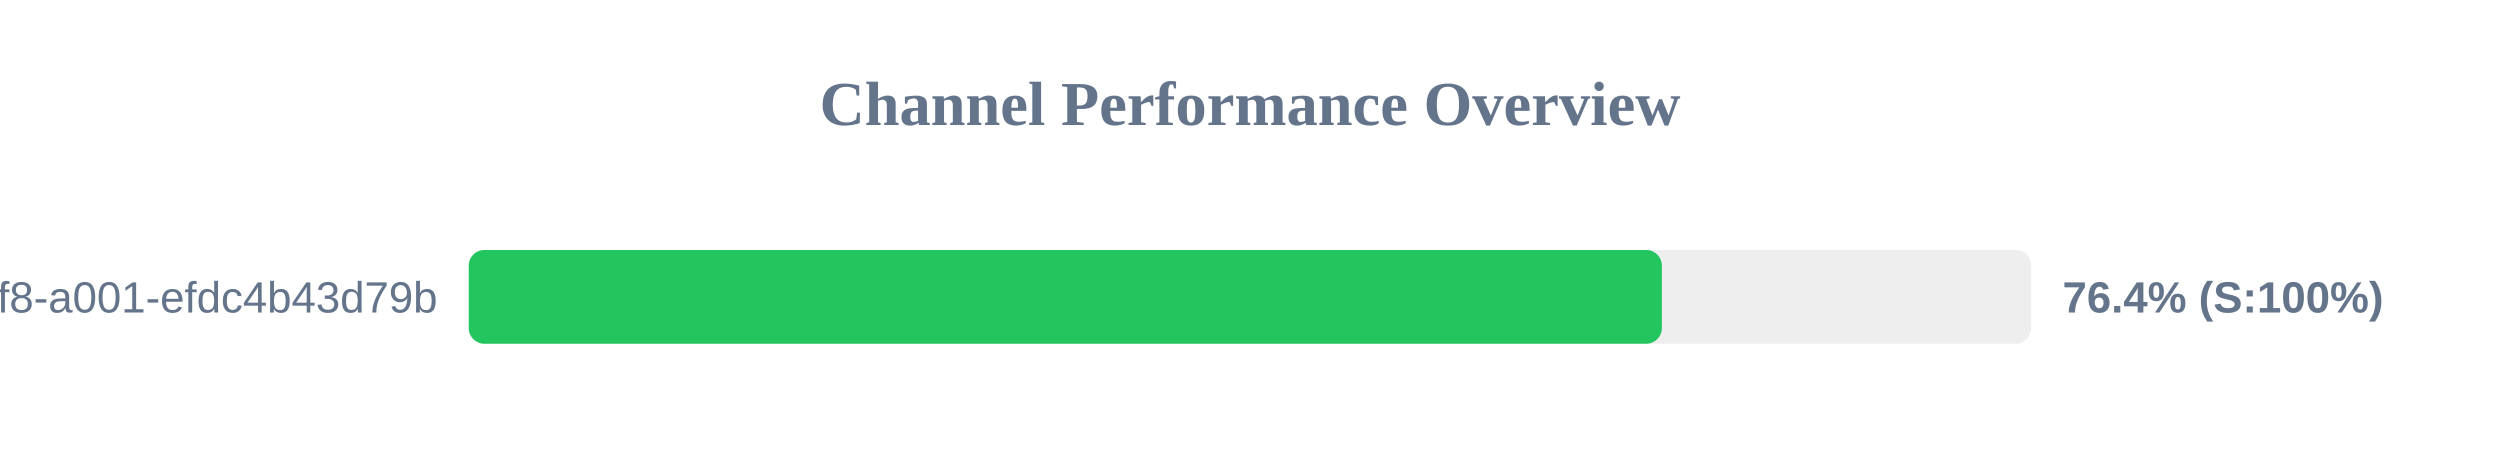
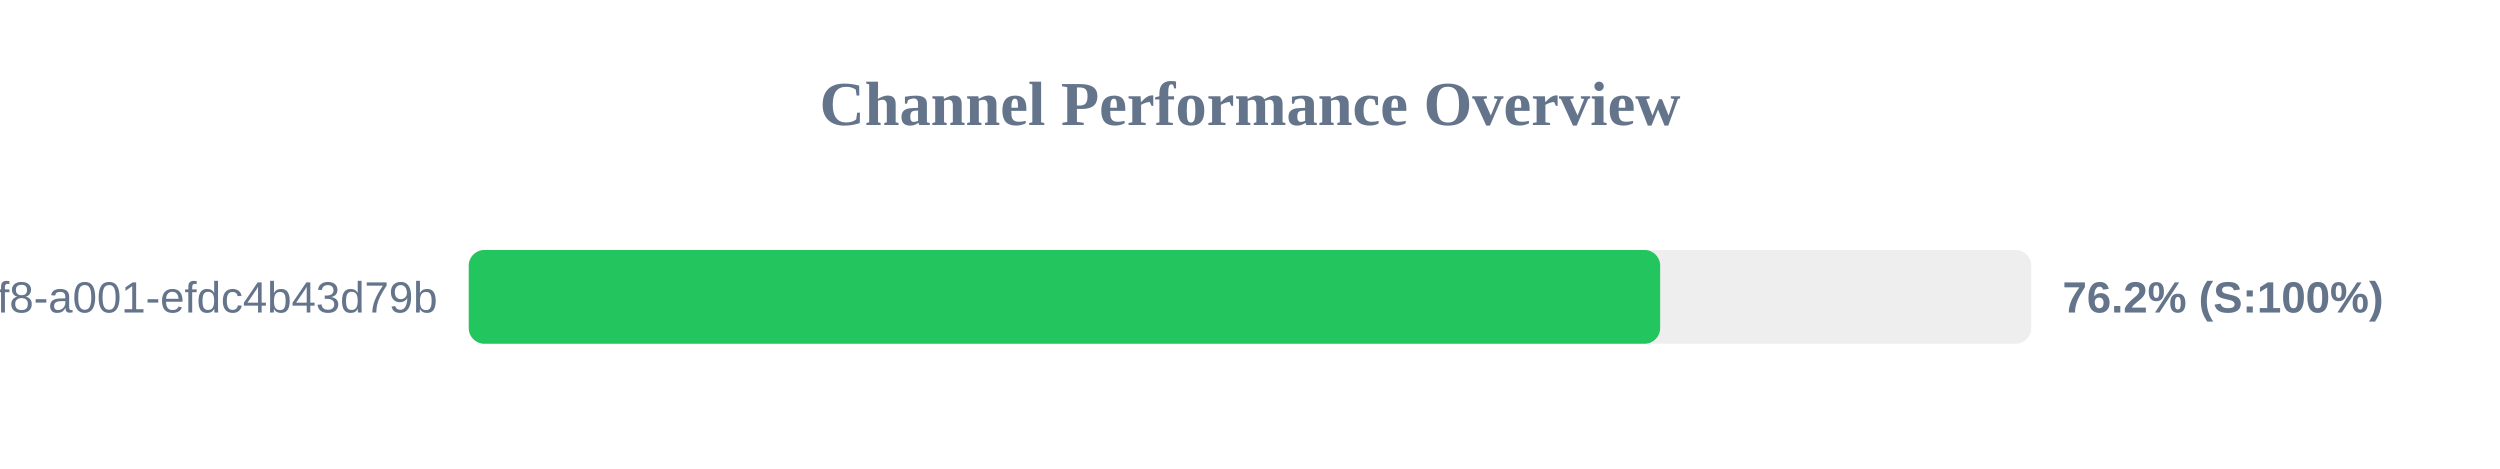
<svg xmlns="http://www.w3.org/2000/svg" width="800" height="150" version="1.1">
  <style>
        .row { font: 14px Arial; fill: #64748b; }
        .score { font: bold 14px Arial; fill: #64748b; }
    </style>
  <text x="400" y="40" text-anchor="middle" font-size="20px" font-weight="bold" fill="#64748b">Channel Performance Overview</text>
  <rect x="150" y="80" width="500" height="30" fill="#eee" rx="5" />
-   <rect x="150" y="80" width="381.8" height="30" fill="#22c55e" rx="5" />
+   <rect x="150" y="80" width="381.25" height="30" fill="#22c55e" rx="5" />
  <text x="140" y="100" text-anchor="end" class="row">?uuid=1fdb6b30-5371-4ff8-a001-efdc4b43d79b</text>
-   <text x="660" y="100" text-anchor="start" class="score">76.4% (S:100%)</text>
+   <text x="660" y="100" text-anchor="start" class="score">76.2% (S:100%)</text>
</svg>
